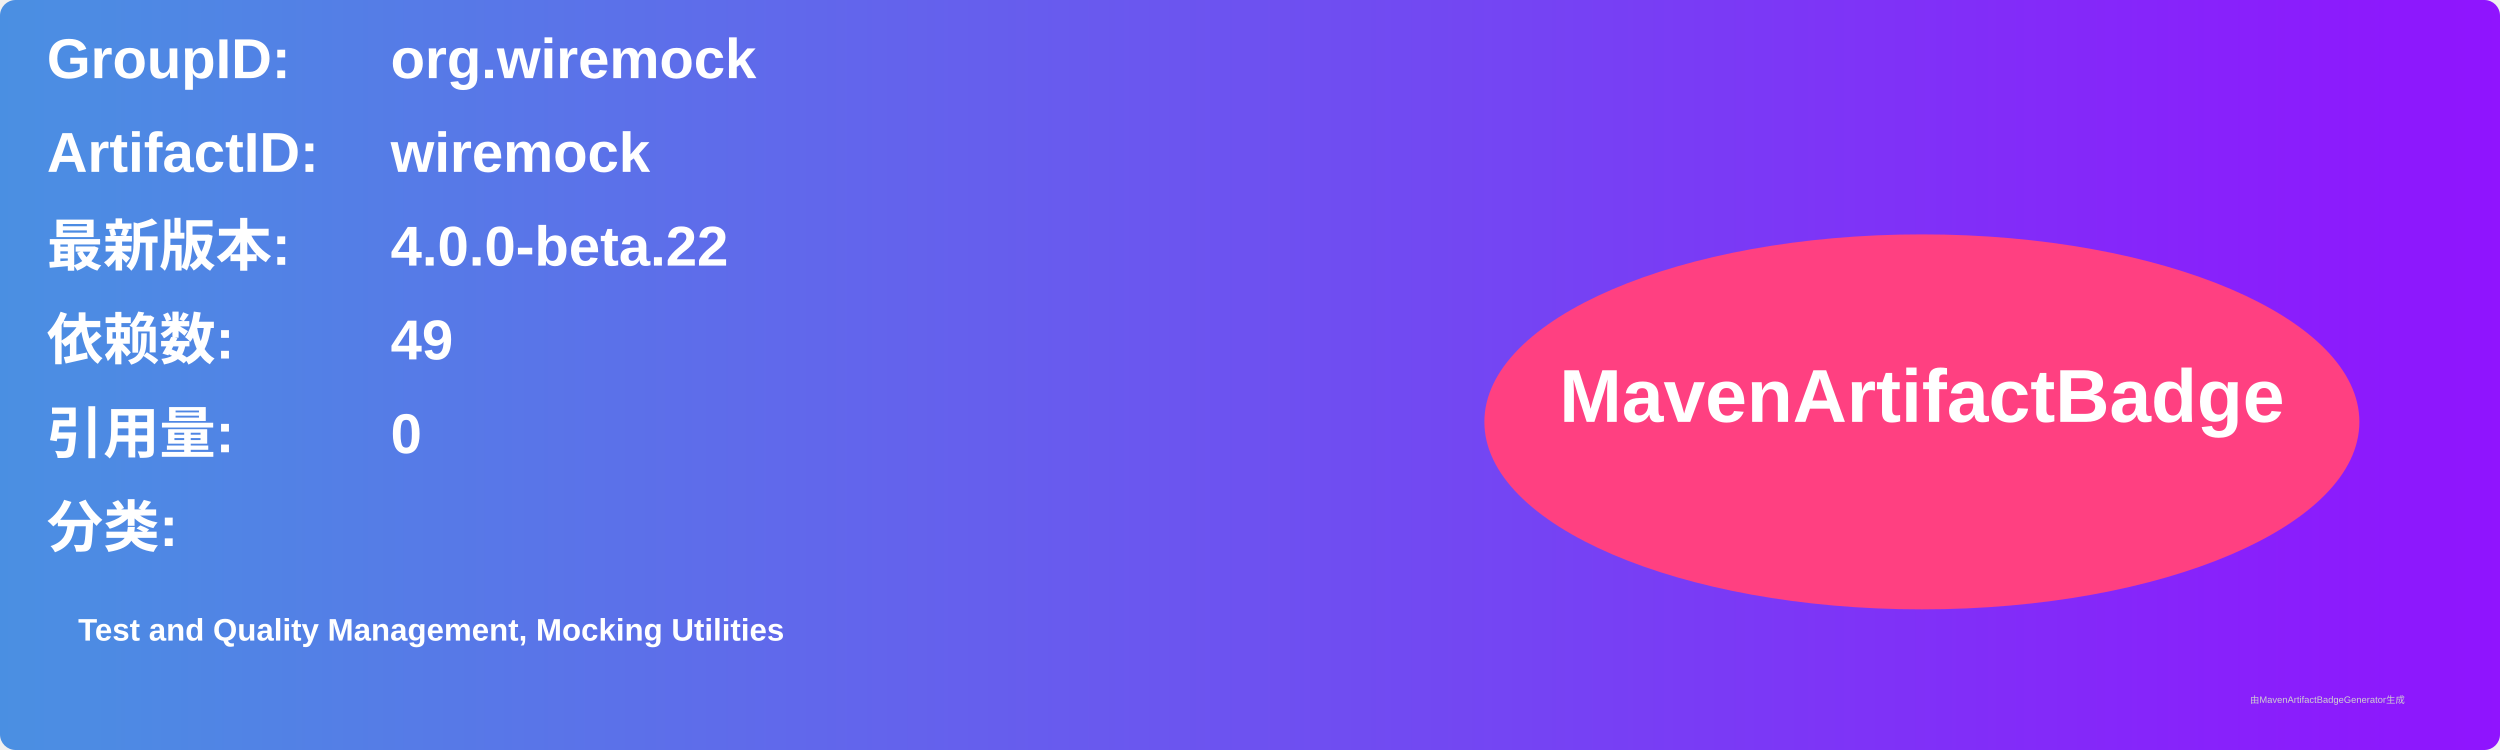
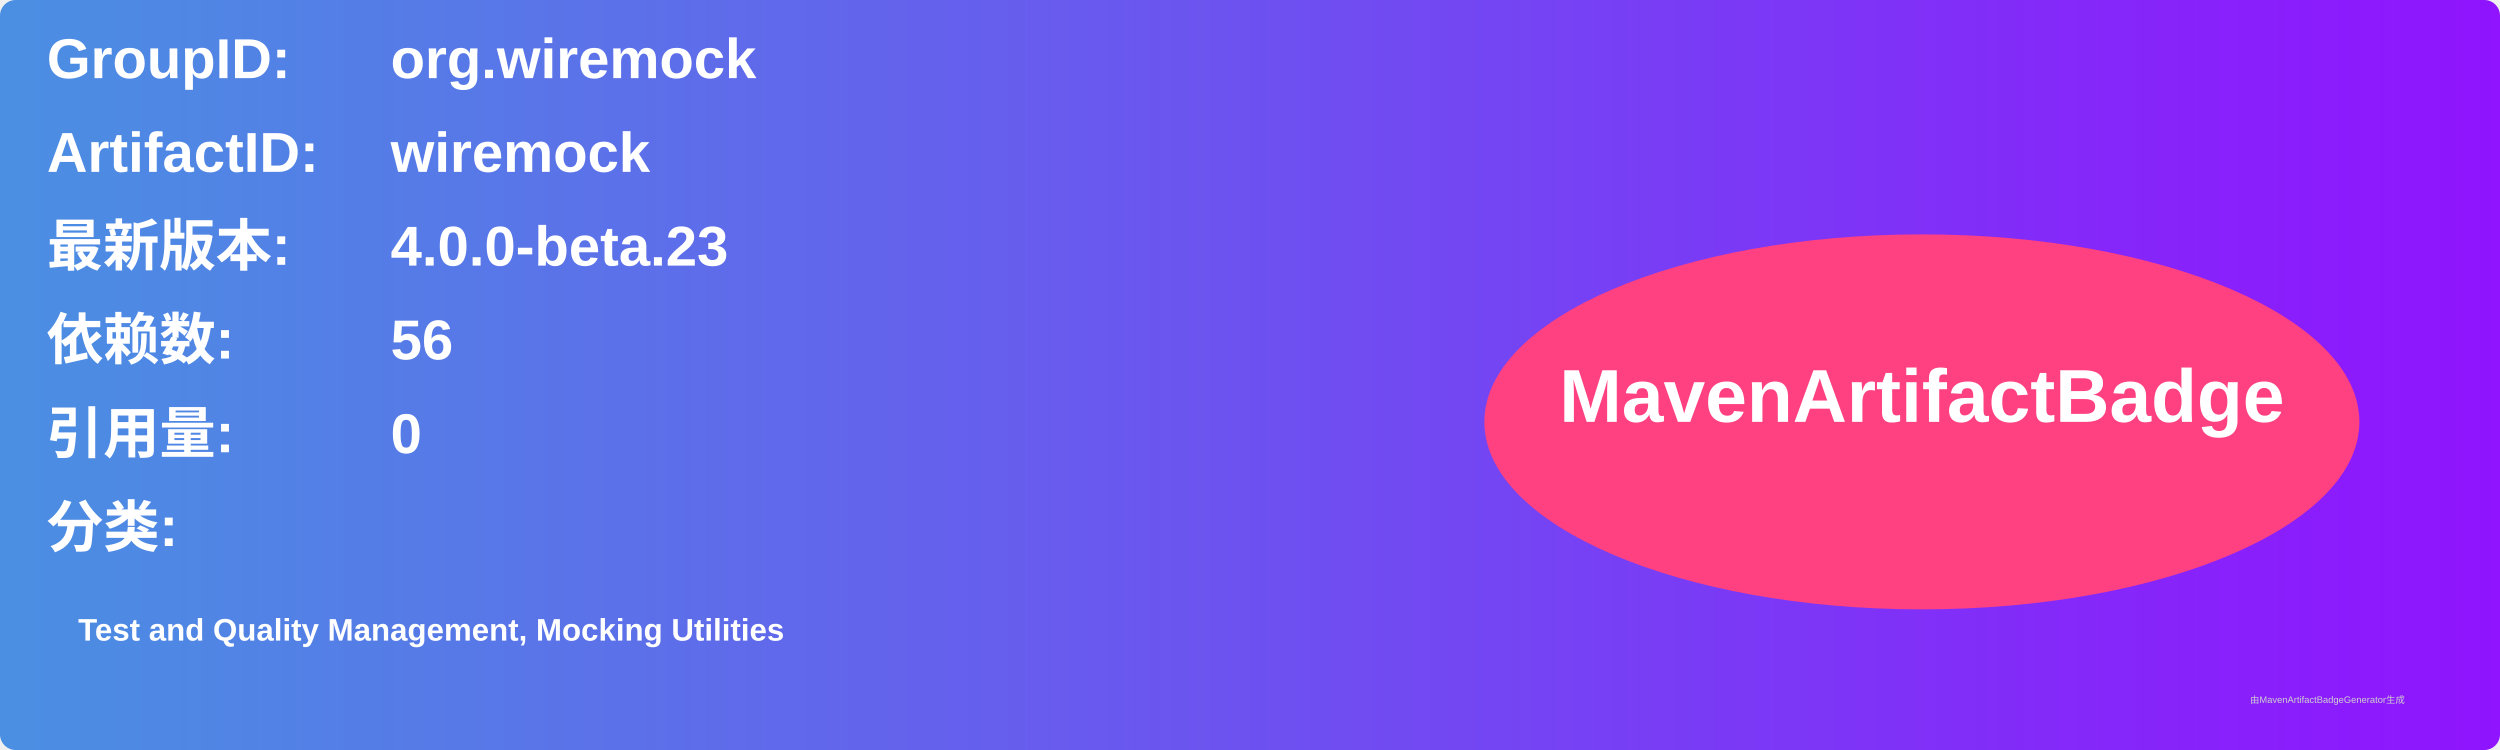
<svg xmlns="http://www.w3.org/2000/svg" width="800" height="240" viewBox="0 0 800 240">
  <linearGradient id="grad" x1="0%" y1="0%" x2="100%" y2="0%">
    <stop offset="0%" stop-color="#4a90e2" />
    <stop offset="100%" stop-color="#9013fe" />
  </linearGradient>
  <rect width="100%" height="100%" rx="5" ry="5" fill="url(#grad)" />
  <g transform="translate(15, 15)">
    <text x="0" y="10" font-family="Arial" font-size="18" fill="white" font-weight="bold" width="260">GroupID:</text>
    <text x="110" y="10" font-family="Arial" font-size="18" fill="white" font-weight="bold" width="460">org.wiremock</text>
    <text x="0" y="40" font-family="Arial" font-size="18" fill="white" font-weight="bold" width="260">ArtifactID:</text>
    <text x="110" y="40" font-family="Arial" font-size="18" fill="white" font-weight="bold" width="460">wiremock</text>
    <text x="0" y="70" font-family="Arial" font-size="18" fill="white" font-weight="bold">最新版本:</text>
    <text x="110" y="70" font-family="Arial" font-size="18" fill="white" font-weight="bold">
-       <tspan font-weight="bold">4.0.0-beta.22</tspan>
+       <tspan font-weight="bold">4.0.0-beta.23</tspan>
    </text>
    <text x="0" y="100" font-family="Arial" font-size="18" fill="white" font-weight="bold">依赖数: </text>
    <text x="110" y="100" font-family="Arial" font-size="18" fill="white">
-       <tspan font-weight="bold">49</tspan>
+       <tspan font-weight="bold">56</tspan>
    </text>
    <text x="0" y="130" font-family="Arial" font-size="18" fill="white" font-weight="bold">引用量: </text>
    <text x="110" y="130" font-family="Arial" font-size="18" fill="white">
      <tspan font-weight="bold">0</tspan>
    </text>
    <text x="0" y="160" font-family="Arial" font-size="18" fill="white" font-weight="bold">分类:</text>
    <text x="10" y="190" font-family="Arial" font-size="10" fill="white">
      <tspan font-weight="bold">Test and Quality Management, Mocking Utilities</tspan>
    </text>
    <ellipse cx="600" cy="120" rx="140" ry="60" fill="#ff4081" />
    <text x="600" y="120" text-anchor="middle" font-family="Arial" font-size="24" fill="white" font-weight="bold">MavenArtifactBadge</text>
  </g>
  <text x="720" y="225" font-family="Arial" font-size="3" fill="#d0d0d0">由MavenArtifactBadgeGenerator生成</text>
</svg>
